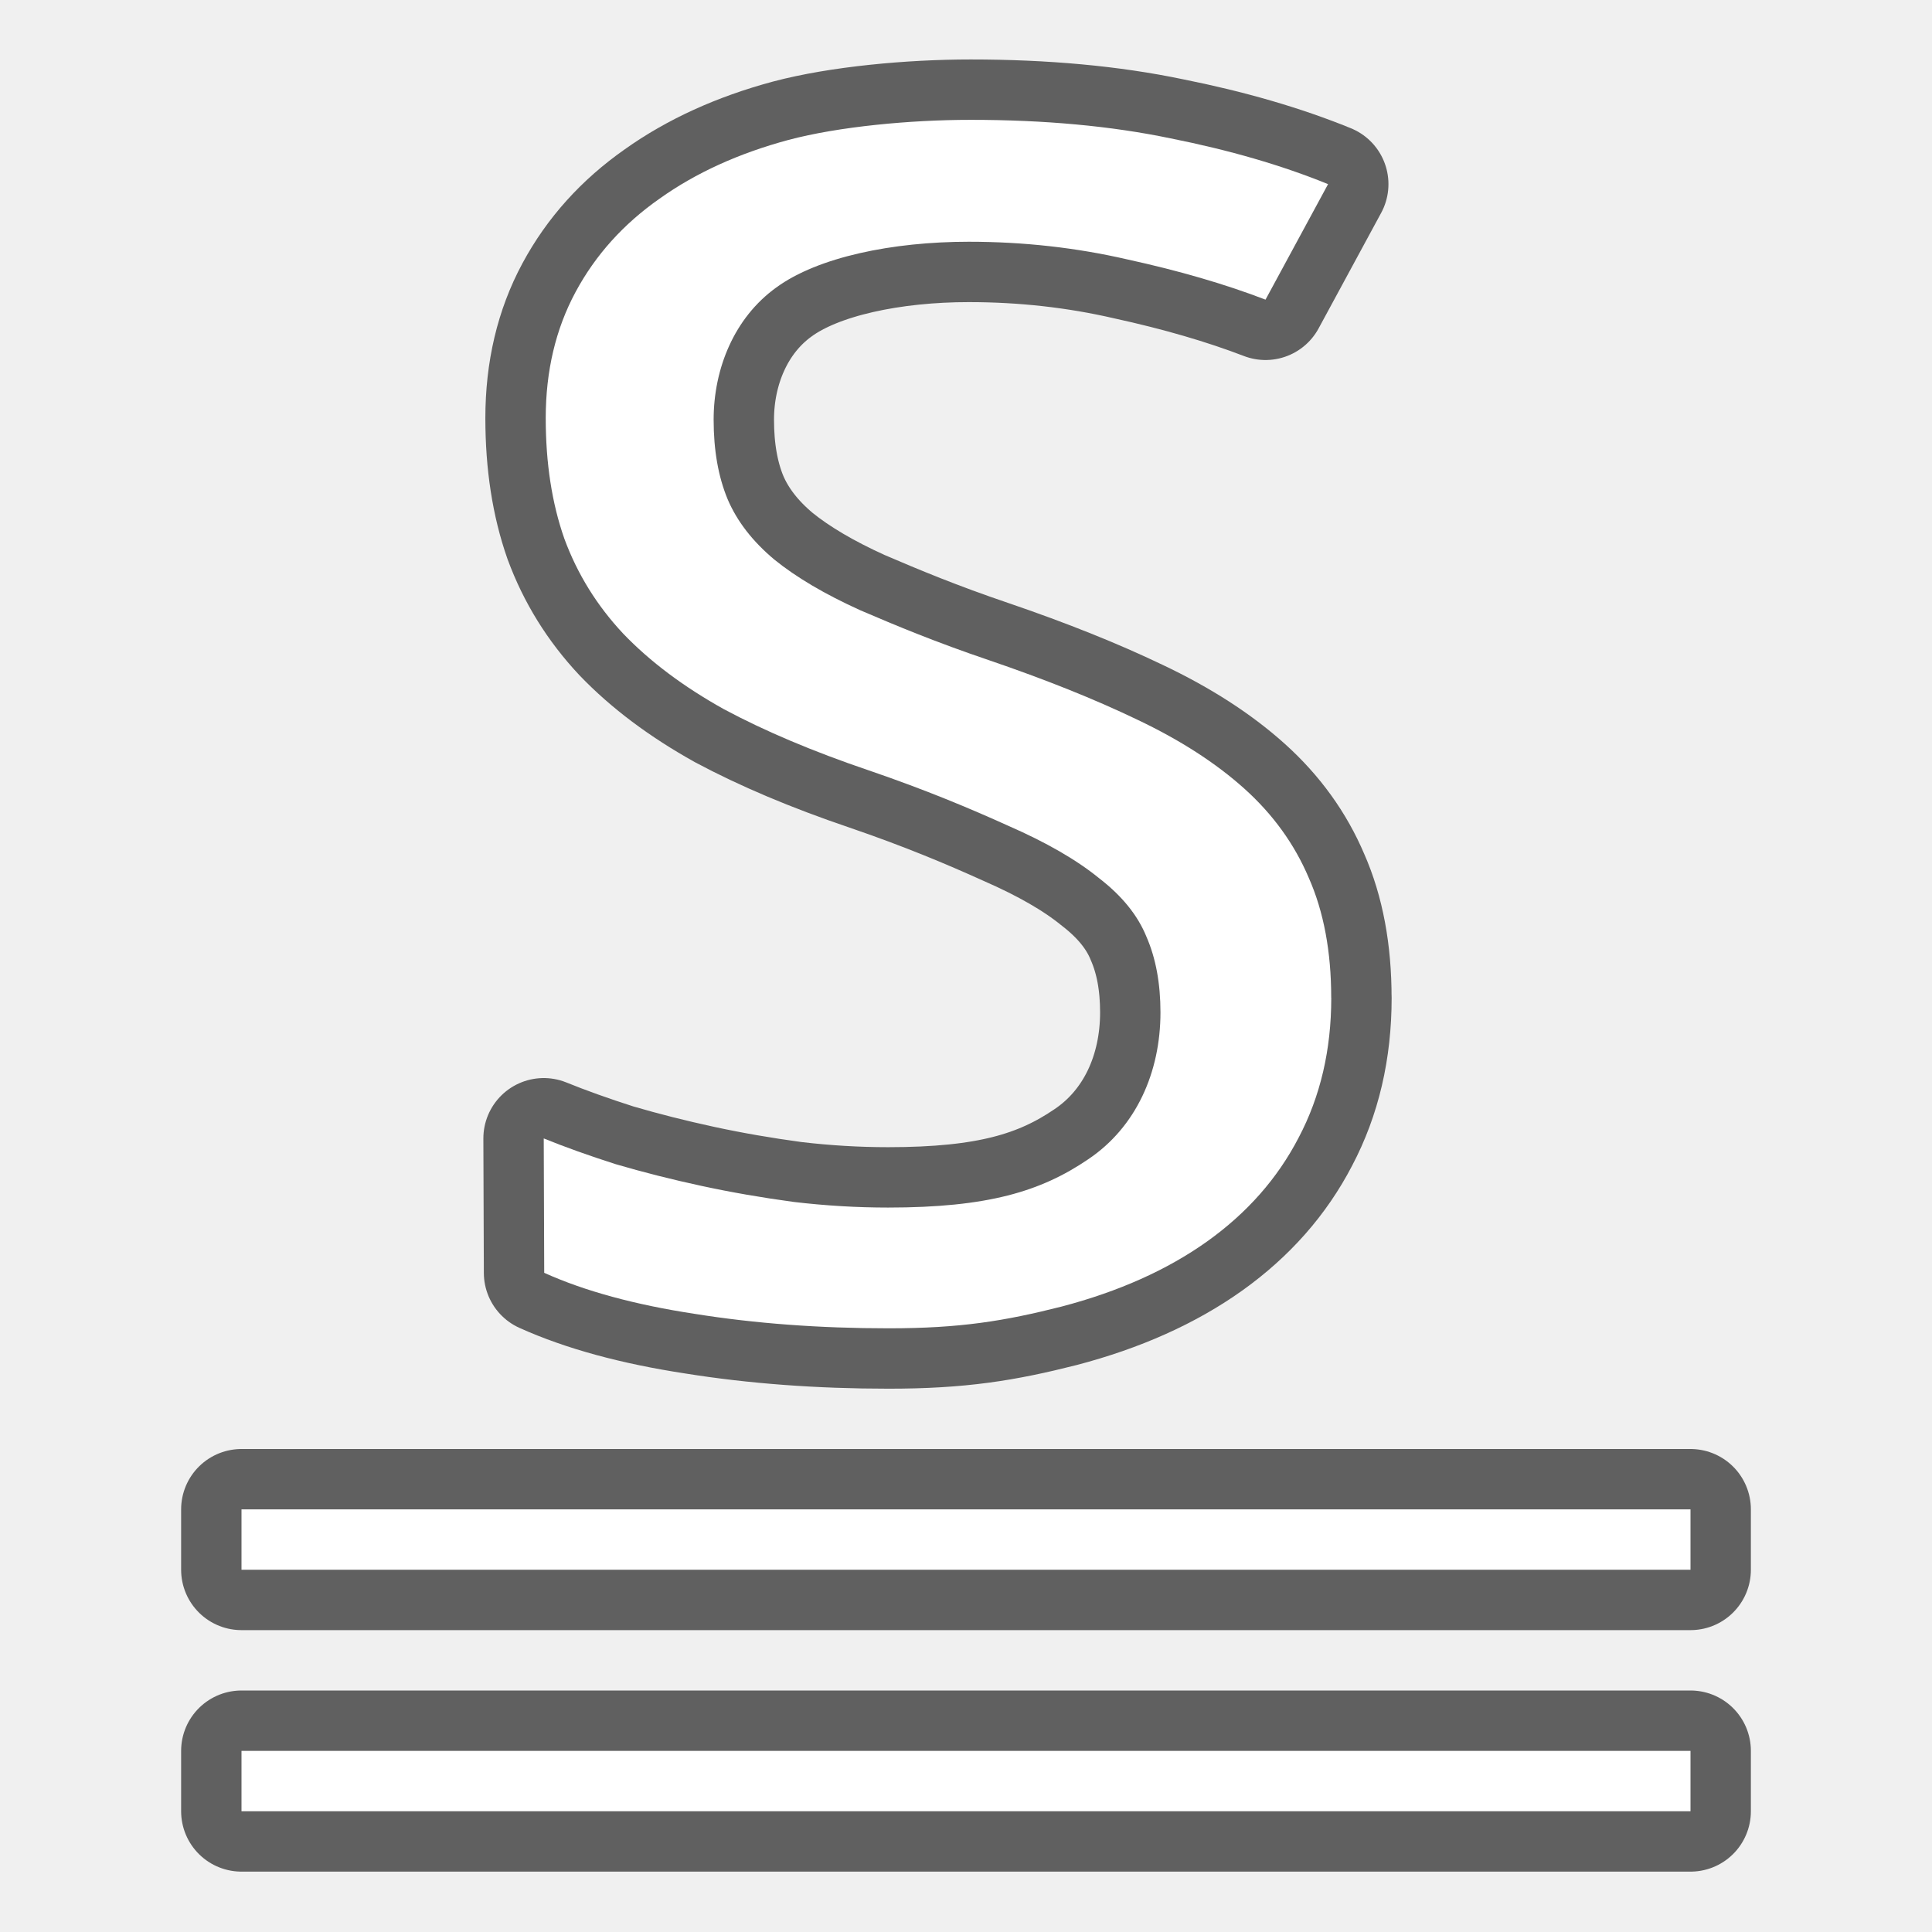
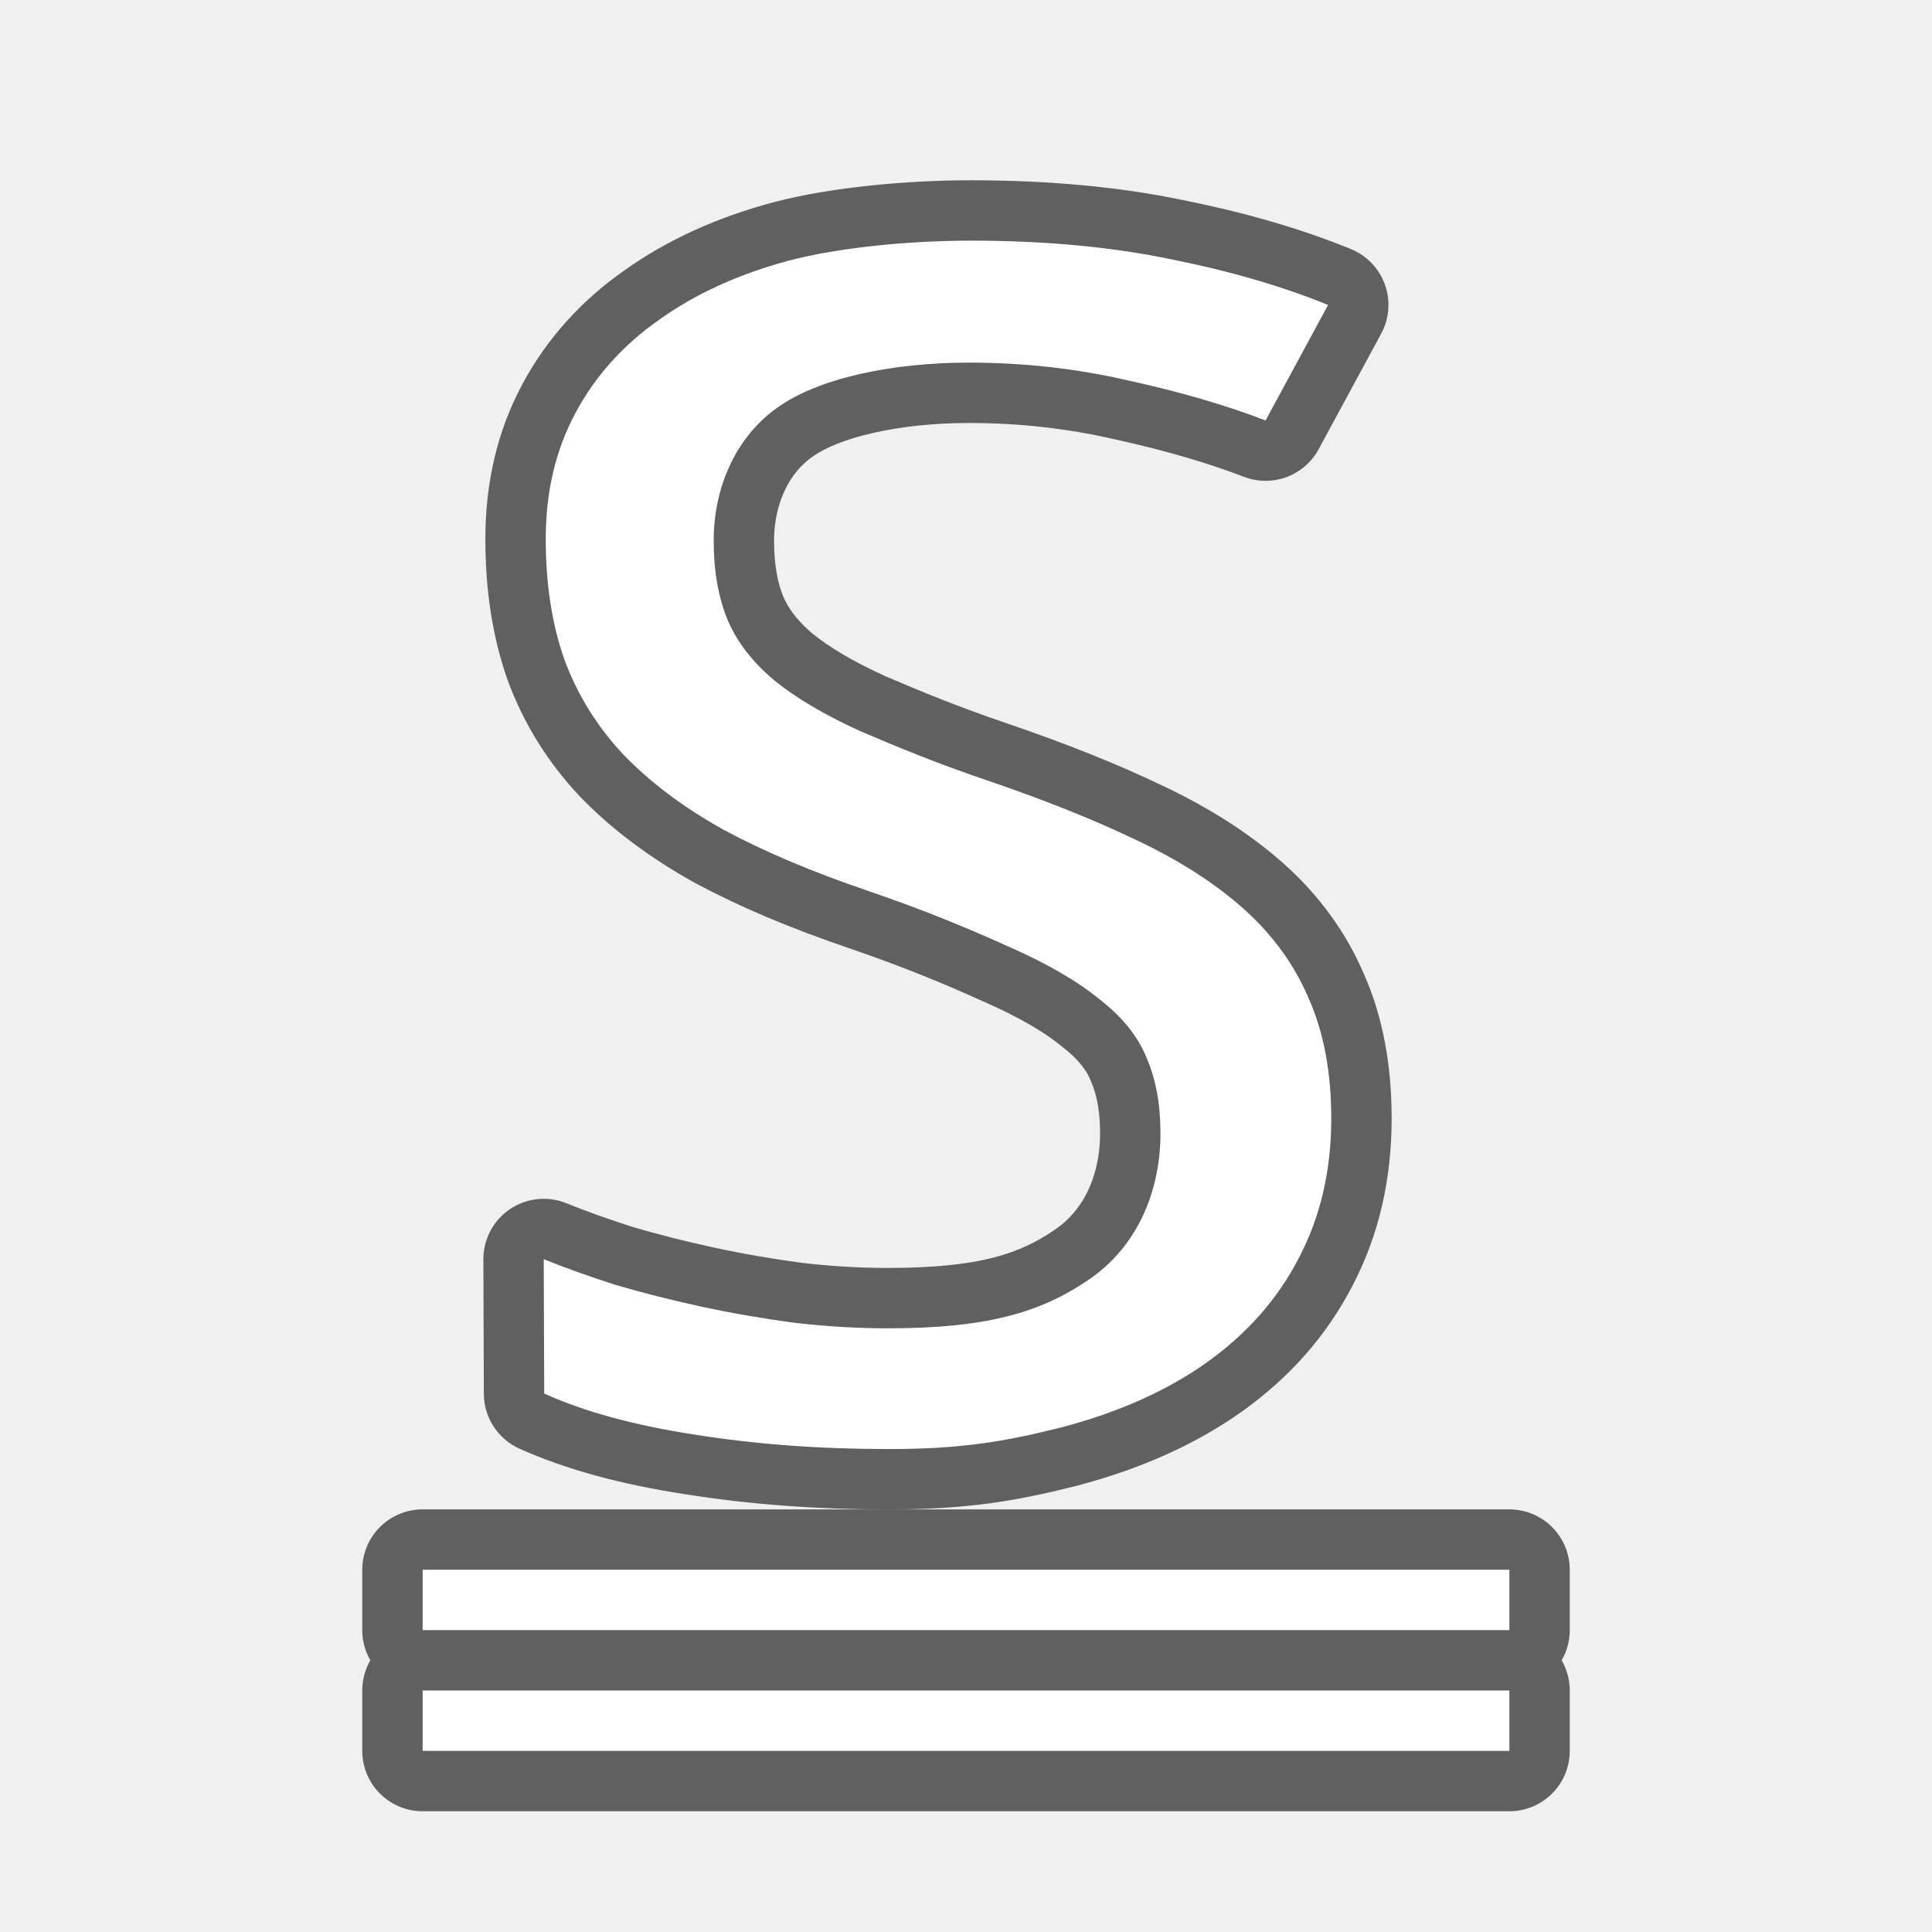
<svg xmlns="http://www.w3.org/2000/svg" viewBox="0 0 32 32" version="1.1" id="svg4">
  <defs id="defs8" />
-   <rect y="25" x="4" height="1" width="24" id="rect836" style="opacity:0.6;fill:#000000;fill-opacity:1;stroke:#000000;stroke-width:2;stroke-linejoin:round;stroke-miterlimit:4;stroke-dasharray:none;stroke-opacity:1" />
-   <rect style="opacity:1;fill:#ffffff;fill-opacity:1;stroke:none;stroke-width:2;stroke-linejoin:round;stroke-miterlimit:4;stroke-dasharray:none;stroke-opacity:1" id="rect834" width="24" height="1" x="4" y="25" />
-   <rect style="opacity:0.6;fill:#000000;fill-opacity:1;stroke:#000000;stroke-width:2;stroke-linejoin:round;stroke-miterlimit:4;stroke-dasharray:none;stroke-opacity:1" id="rect857" width="24" height="1" x="4" y="29" />
-   <rect y="29" x="4" height="1" width="24" id="rect859" style="opacity:1;fill:#ffffff;fill-opacity:1;stroke:none;stroke-width:2;stroke-linejoin:round;stroke-miterlimit:4;stroke-dasharray:none;stroke-opacity:1" />
-   <path d="m 22.05,16.527 c 0,0.861 -0.18,1.633 -0.541,2.317 -0.35,0.675 -0.855,1.247 -1.515,1.718 -0.66,0.47 -1.463,0.83 -2.411,1.079 -0.948,0.24 -1.68,0.36 -2.865,0.36 -1.144,0 -2.216,-0.08 -3.215,-0.24 -0.989,-0.151 -1.819,-0.377 -2.489,-0.679 l -0.008,-2.226 c 0.35,0.142 0.747,0.284 1.19,0.426 0.453,0.133 0.927,0.253 1.422,0.36 0.495,0.107 1.005,0.195 1.53,0.266 0.526,0.062 1.046,0.093 1.561,0.093 1.649,0 2.53,-0.266 3.314,-0.799 0.794,-0.533 1.198,-1.44 1.198,-2.434 0,-0.479 -0.077,-0.897 -0.232,-1.252 C 18.845,15.16 18.582,14.836 18.201,14.543 17.83,14.241 17.33,13.953 16.701,13.678 16.073,13.394 15.346,13.087 14.387,12.759 13.47,12.448 12.671,12.111 11.991,11.747 11.321,11.374 10.765,10.957 10.322,10.495 9.889,10.033 9.564,9.51 9.348,8.924 9.142,8.338 9.039,7.672 9.039,6.926 c 0,-0.781 0.165,-1.478 0.495,-2.091 0.33,-0.613 0.794,-1.127 1.391,-1.545 0.598,-0.426 1.309,-0.75 2.133,-0.972 0.835,-0.222 2.02,-0.333 3.019,-0.333 1.226,0 2.329,0.102 3.308,0.306 0.979,0.195 1.85,0.448 2.612,0.759 l -1.036,1.913 c -0.67,-0.257 -1.432,-0.479 -2.288,-0.666 -0.845,-0.195 -1.721,-0.293 -2.628,-0.293 -1.257,0 -2.499,0.253 -3.189,0.759 -0.69,0.497 -1.036,1.336 -1.036,2.188 0,0.506 0.077,0.945 0.232,1.318 0.155,0.364 0.412,0.697 0.773,0.999 0.361,0.293 0.835,0.573 1.422,0.839 0.598,0.257 1.263,0.533 2.128,0.826 0.938,0.32 1.757,0.648 2.458,0.985 0.711,0.337 1.304,0.719 1.778,1.145 0.474,0.426 0.83,0.919 1.067,1.478 0.247,0.559 0.371,1.221 0.371,1.984 z" id="path832" style="opacity:0.6;fill:#000000;stroke:#000000;stroke-width:2;stroke-miterlimit:4;stroke-dasharray:none;stroke-opacity:1;stroke-linejoin:round" />
-   <path style="fill:#ffffff;stroke:none;stroke-width:0;stroke-miterlimit:4;stroke-dasharray:none;stroke-opacity:0.6" id="path9" d="m 22.05,16.527 c 0,0.861 -0.18,1.633 -0.541,2.317 -0.35,0.675 -0.855,1.247 -1.515,1.718 -0.66,0.47 -1.463,0.83 -2.411,1.079 -0.948,0.24 -1.68,0.36 -2.865,0.36 -1.144,0 -2.216,-0.08 -3.215,-0.24 -0.989,-0.151 -1.819,-0.377 -2.489,-0.679 l -0.008,-2.226 c 0.35,0.142 0.747,0.284 1.19,0.426 0.453,0.133 0.927,0.253 1.422,0.36 0.495,0.107 1.005,0.195 1.53,0.266 0.526,0.062 1.046,0.093 1.561,0.093 1.649,0 2.53,-0.266 3.314,-0.799 0.794,-0.533 1.198,-1.44 1.198,-2.434 0,-0.479 -0.077,-0.897 -0.232,-1.252 C 18.845,15.16 18.582,14.836 18.201,14.543 17.83,14.241 17.33,13.953 16.701,13.678 16.073,13.394 15.346,13.087 14.387,12.759 13.47,12.448 12.671,12.111 11.991,11.747 11.321,11.374 10.765,10.957 10.322,10.495 9.889,10.033 9.564,9.51 9.348,8.924 9.142,8.338 9.039,7.672 9.039,6.926 c 0,-0.781 0.165,-1.478 0.495,-2.091 0.33,-0.613 0.794,-1.127 1.391,-1.545 0.598,-0.426 1.309,-0.75 2.133,-0.972 0.835,-0.222 2.02,-0.333 3.019,-0.333 1.226,0 2.329,0.102 3.308,0.306 0.979,0.195 1.85,0.448 2.612,0.759 l -1.036,1.913 c -0.67,-0.257 -1.432,-0.479 -2.288,-0.666 -0.845,-0.195 -1.721,-0.293 -2.628,-0.293 -1.257,0 -2.499,0.253 -3.189,0.759 -0.69,0.497 -1.036,1.336 -1.036,2.188 0,0.506 0.077,0.945 0.232,1.318 0.155,0.364 0.412,0.697 0.773,0.999 0.361,0.293 0.835,0.573 1.422,0.839 0.598,0.257 1.263,0.533 2.128,0.826 0.938,0.32 1.757,0.648 2.458,0.985 0.711,0.337 1.304,0.719 1.778,1.145 0.474,0.426 0.83,0.919 1.067,1.478 0.247,0.559 0.371,1.221 0.371,1.984 z" />
+   <path id="rect836" style="opacity:0.6;fill:#000000;fill-opacity:1;stroke:#000000;stroke-width:2;stroke-linejoin:round;stroke-miterlimit:4;stroke-dasharray:none;stroke-opacity:1" d="m 7,26 v 1 h 18 v -1 z m 0,2 v 1 h 18 v -1 z" />
+   <rect style="opacity:1;fill:#ffffff;fill-opacity:1;stroke:none;stroke-width:2;stroke-linejoin:round;stroke-miterlimit:4;stroke-dasharray:none;stroke-opacity:1" id="rect834" width="18" height="1" x="7" y="26" />
+   <rect y="28" x="7" height="1" width="18" id="rect859" style="opacity:1;fill:#ffffff;fill-opacity:1;stroke:none;stroke-width:2;stroke-linejoin:round;stroke-miterlimit:4;stroke-dasharray:none;stroke-opacity:1" />
+   <path d="m 22.05,18.527 c 0,0.861 -0.18,1.633 -0.541,2.317 -0.35,0.675 -0.855,1.247 -1.515,1.718 -0.66,0.47 -1.463,0.83 -2.411,1.079 -0.948,0.24 -1.68,0.36 -2.865,0.36 -1.144,0 -2.216,-0.08 -3.215,-0.24 -0.989,-0.151 -1.819,-0.377 -2.489,-0.679 l -0.008,-2.226 c 0.35,0.142 0.747,0.284 1.19,0.426 0.453,0.133 0.927,0.253 1.422,0.36 0.495,0.107 1.005,0.195 1.53,0.266 0.526,0.062 1.046,0.093 1.561,0.093 1.649,0 2.53,-0.266 3.314,-0.799 0.794,-0.533 1.198,-1.44 1.198,-2.434 0,-0.479 -0.077,-0.897 -0.232,-1.252 C 18.845,17.16 18.582,16.836 18.201,16.543 17.83,16.241 17.33,15.953 16.701,15.677 16.073,15.393 15.346,15.087 14.387,14.759 13.47,14.448 12.671,14.111 11.991,13.747 11.321,13.374 10.765,12.956 10.322,12.495 9.889,12.033 9.564,11.509 9.348,10.924 9.142,10.338 9.039,9.672 9.039,8.926 c 0,-0.781 0.165,-1.478 0.495,-2.091 C 9.863,6.223 10.327,5.708 10.925,5.291 11.522,4.865 12.233,4.541 13.058,4.319 13.893,4.097 15.078,3.986 16.077,3.986 c 1.226,0 2.329,0.102 3.308,0.306 0.979,0.195 1.85,0.448 2.612,0.759 L 20.962,6.964 C 20.292,6.707 19.529,6.485 18.674,6.299 c -0.845,-0.195 -1.721,-0.293 -2.628,-0.293 -1.257,0 -2.499,0.253 -3.189,0.759 -0.69,0.497 -1.036,1.336 -1.036,2.188 0,0.506 0.077,0.945 0.232,1.318 0.155,0.364 0.412,0.697 0.773,0.999 0.361,0.293 0.835,0.573 1.422,0.839 0.598,0.257 1.263,0.533 2.128,0.826 0.938,0.32 1.757,0.648 2.458,0.985 0.711,0.337 1.304,0.719 1.778,1.145 0.474,0.426 0.83,0.919 1.067,1.478 0.247,0.559 0.371,1.221 0.371,1.984 z" id="path832" style="opacity:0.6;fill:#000000;stroke:#000000;stroke-width:2;stroke-linejoin:round;stroke-miterlimit:4;stroke-dasharray:none;stroke-opacity:1" />
+   <path style="fill:#ffffff;stroke:none;stroke-width:0;stroke-miterlimit:4;stroke-dasharray:none;stroke-opacity:0.6" id="path9" d="m 22.05,18.527 c 0,0.861 -0.18,1.633 -0.541,2.317 -0.35,0.675 -0.855,1.247 -1.515,1.718 -0.66,0.47 -1.463,0.83 -2.411,1.079 -0.948,0.24 -1.68,0.36 -2.865,0.36 -1.144,0 -2.216,-0.08 -3.215,-0.24 -0.989,-0.151 -1.819,-0.377 -2.489,-0.679 l -0.008,-2.226 c 0.35,0.142 0.747,0.284 1.19,0.426 0.453,0.133 0.927,0.253 1.422,0.36 0.495,0.107 1.005,0.195 1.53,0.266 0.526,0.062 1.046,0.093 1.561,0.093 1.649,0 2.53,-0.266 3.314,-0.799 0.794,-0.533 1.198,-1.44 1.198,-2.434 0,-0.479 -0.077,-0.897 -0.232,-1.252 C 18.845,17.16 18.582,16.836 18.201,16.543 17.83,16.241 17.33,15.953 16.701,15.677 16.073,15.393 15.346,15.087 14.387,14.759 13.47,14.448 12.671,14.111 11.991,13.747 11.321,13.374 10.765,12.956 10.322,12.495 9.889,12.033 9.564,11.509 9.348,10.924 9.142,10.338 9.039,9.672 9.039,8.926 c 0,-0.781 0.165,-1.478 0.495,-2.091 C 9.863,6.223 10.327,5.708 10.925,5.291 11.522,4.865 12.233,4.541 13.058,4.319 13.893,4.097 15.078,3.986 16.077,3.986 c 1.226,0 2.329,0.102 3.308,0.306 0.979,0.195 1.85,0.448 2.612,0.759 L 20.962,6.964 C 20.292,6.707 19.529,6.485 18.674,6.299 c -0.845,-0.195 -1.721,-0.293 -2.628,-0.293 -1.257,0 -2.499,0.253 -3.189,0.759 -0.69,0.497 -1.036,1.336 -1.036,2.188 0,0.506 0.077,0.945 0.232,1.318 0.155,0.364 0.412,0.697 0.773,0.999 0.361,0.293 0.835,0.573 1.422,0.839 0.598,0.257 1.263,0.533 2.128,0.826 0.938,0.32 1.757,0.648 2.458,0.985 0.711,0.337 1.304,0.719 1.778,1.145 0.474,0.426 0.83,0.919 1.067,1.478 0.247,0.559 0.371,1.221 0.371,1.984 z" />
</svg>
